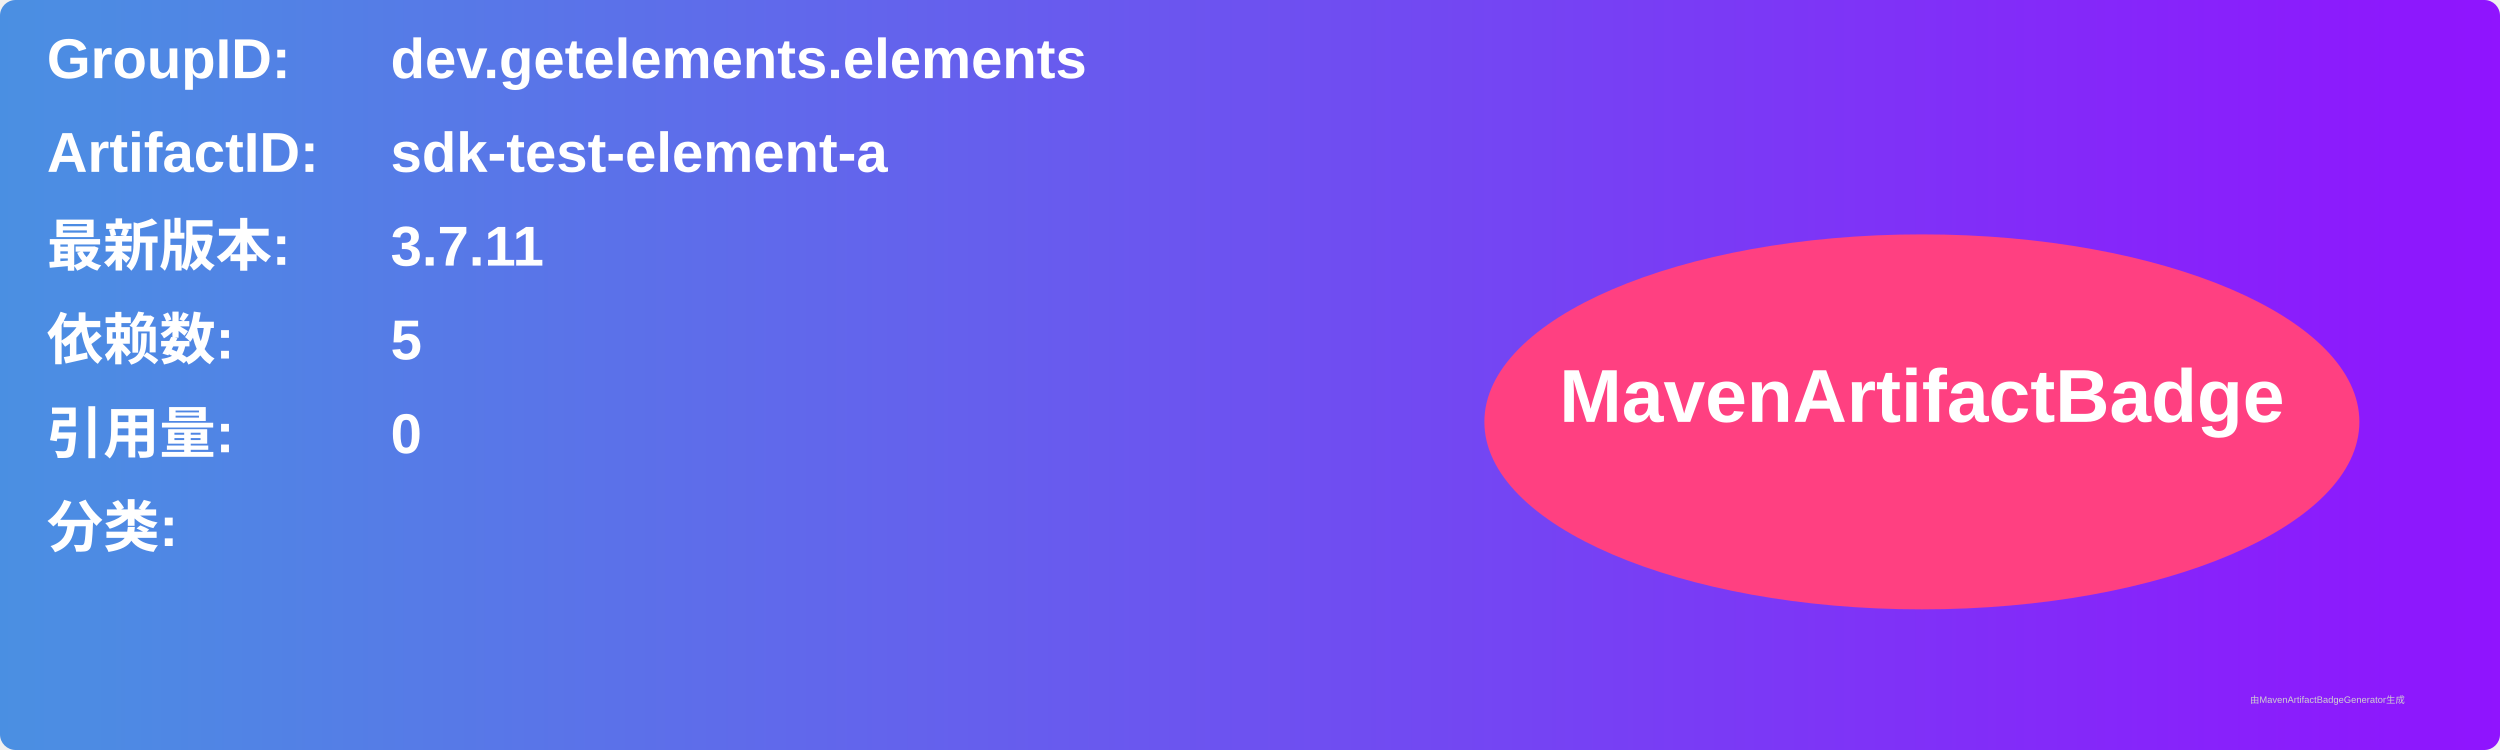
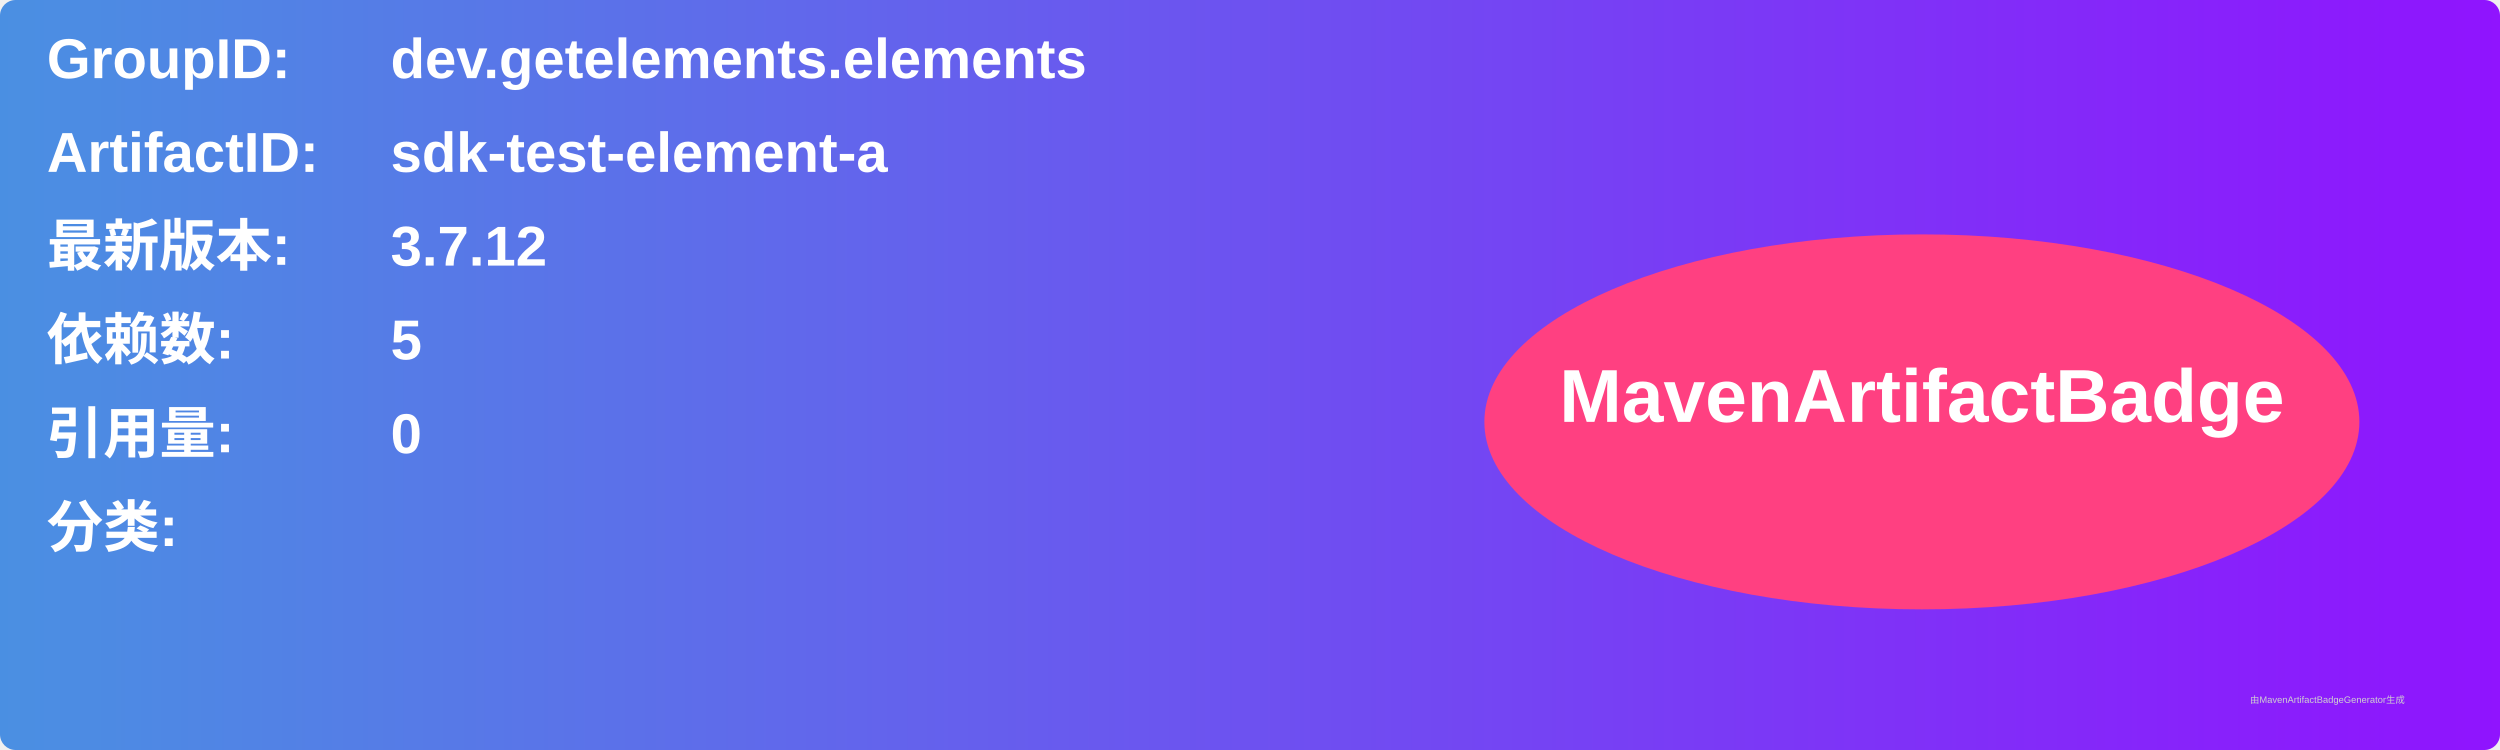
<svg xmlns="http://www.w3.org/2000/svg" width="800" height="240" viewBox="0 0 800 240">
  <linearGradient id="grad" x1="0%" y1="0%" x2="100%" y2="0%">
    <stop offset="0%" stop-color="#4a90e2" />
    <stop offset="100%" stop-color="#9013fe" />
  </linearGradient>
  <rect width="100%" height="100%" rx="5" ry="5" fill="url(#grad)" />
  <g transform="translate(15, 15)">
    <text x="0" y="10" font-family="Arial" font-size="18" fill="white" font-weight="bold" width="260">GroupID:</text>
    <text x="110" y="10" font-family="Arial" font-size="18" fill="white" font-weight="bold" width="460">dev.getelements.elements</text>
    <text x="0" y="40" font-family="Arial" font-size="18" fill="white" font-weight="bold" width="260">ArtifactID:</text>
    <text x="110" y="40" font-family="Arial" font-size="18" fill="white" font-weight="bold" width="460">sdk-test-element-a</text>
    <text x="0" y="70" font-family="Arial" font-size="18" fill="white" font-weight="bold">最新版本:</text>
    <text x="110" y="70" font-family="Arial" font-size="18" fill="white" font-weight="bold">
-       <tspan font-weight="bold">3.7.11</tspan>
+       <tspan font-weight="bold">3.7.12</tspan>
    </text>
    <text x="0" y="100" font-family="Arial" font-size="18" fill="white" font-weight="bold">依赖数: </text>
    <text x="110" y="100" font-family="Arial" font-size="18" fill="white">
      <tspan font-weight="bold">5</tspan>
    </text>
    <text x="0" y="130" font-family="Arial" font-size="18" fill="white" font-weight="bold">引用量: </text>
    <text x="110" y="130" font-family="Arial" font-size="18" fill="white">
      <tspan font-weight="bold">0</tspan>
    </text>
    <text x="0" y="160" font-family="Arial" font-size="18" fill="white" font-weight="bold">分类:</text>
    <text x="10" y="190" font-family="Arial" font-size="10" fill="white">
      <tspan font-weight="bold" />
    </text>
    <ellipse cx="600" cy="120" rx="140" ry="60" fill="#ff4081" />
    <text x="600" y="120" text-anchor="middle" font-family="Arial" font-size="24" fill="white" font-weight="bold">MavenArtifactBadge</text>
  </g>
  <text x="720" y="225" font-family="Arial" font-size="3" fill="#d0d0d0">由MavenArtifactBadgeGenerator生成</text>
</svg>
